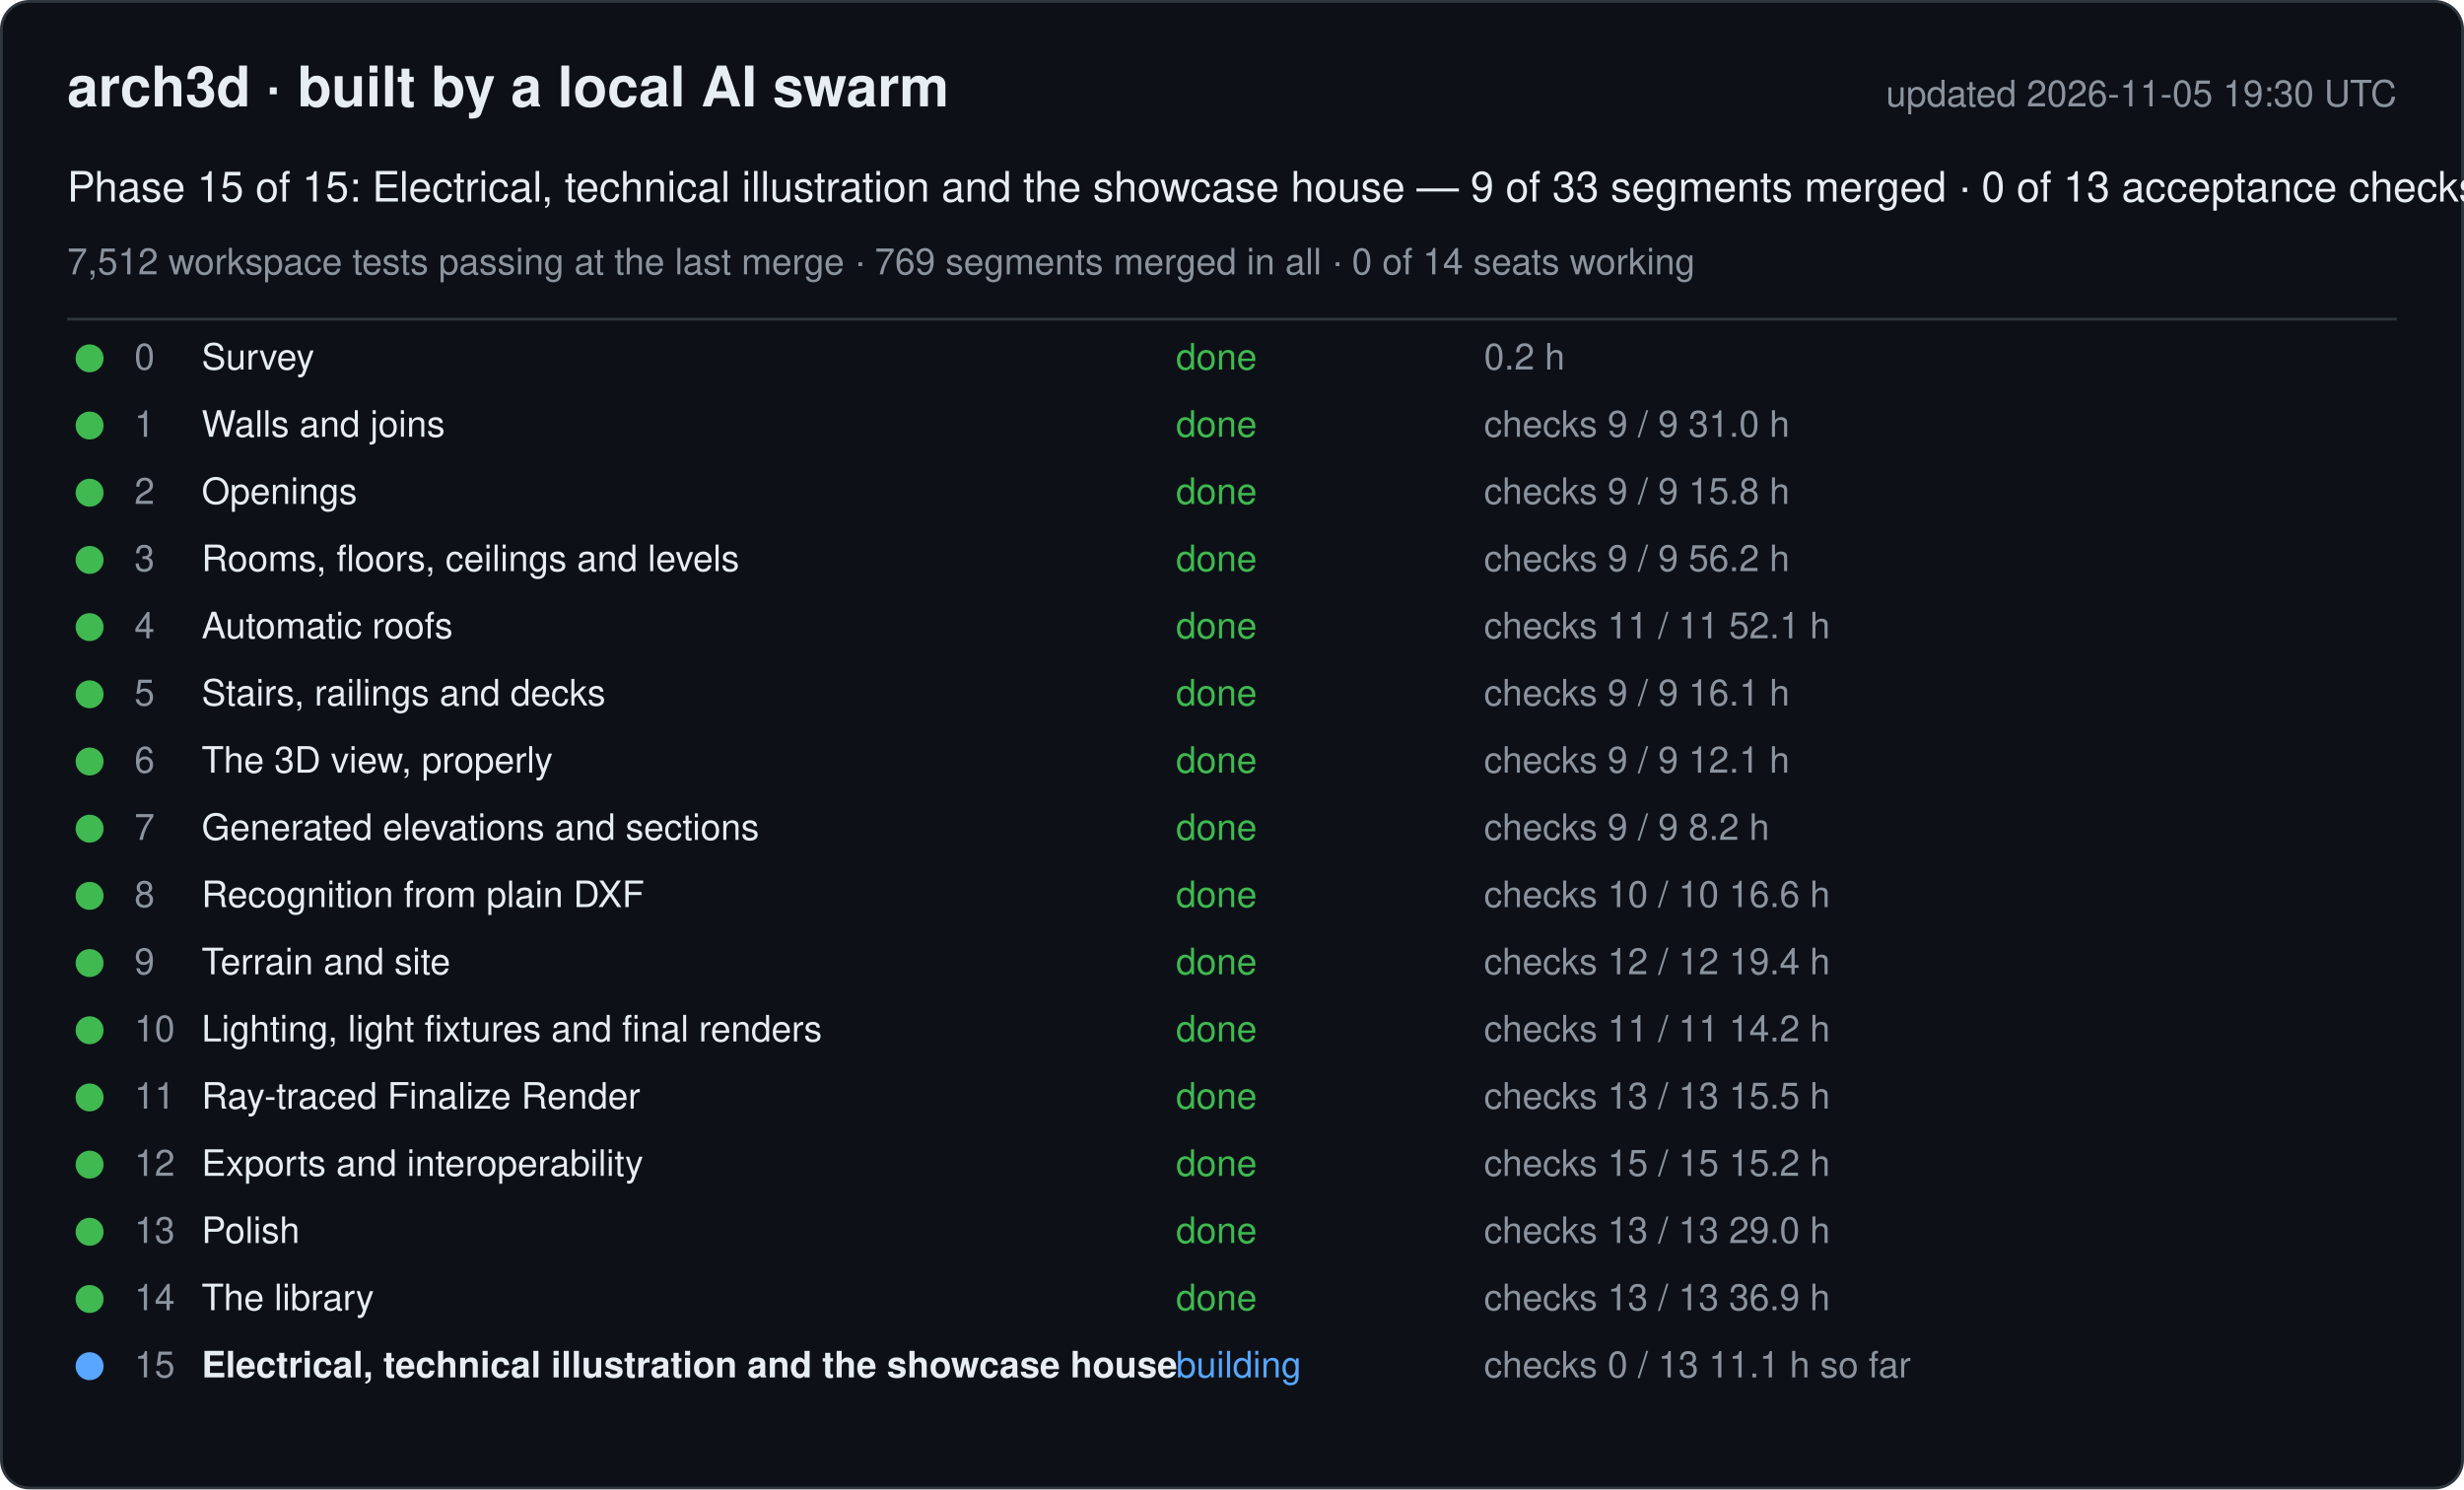
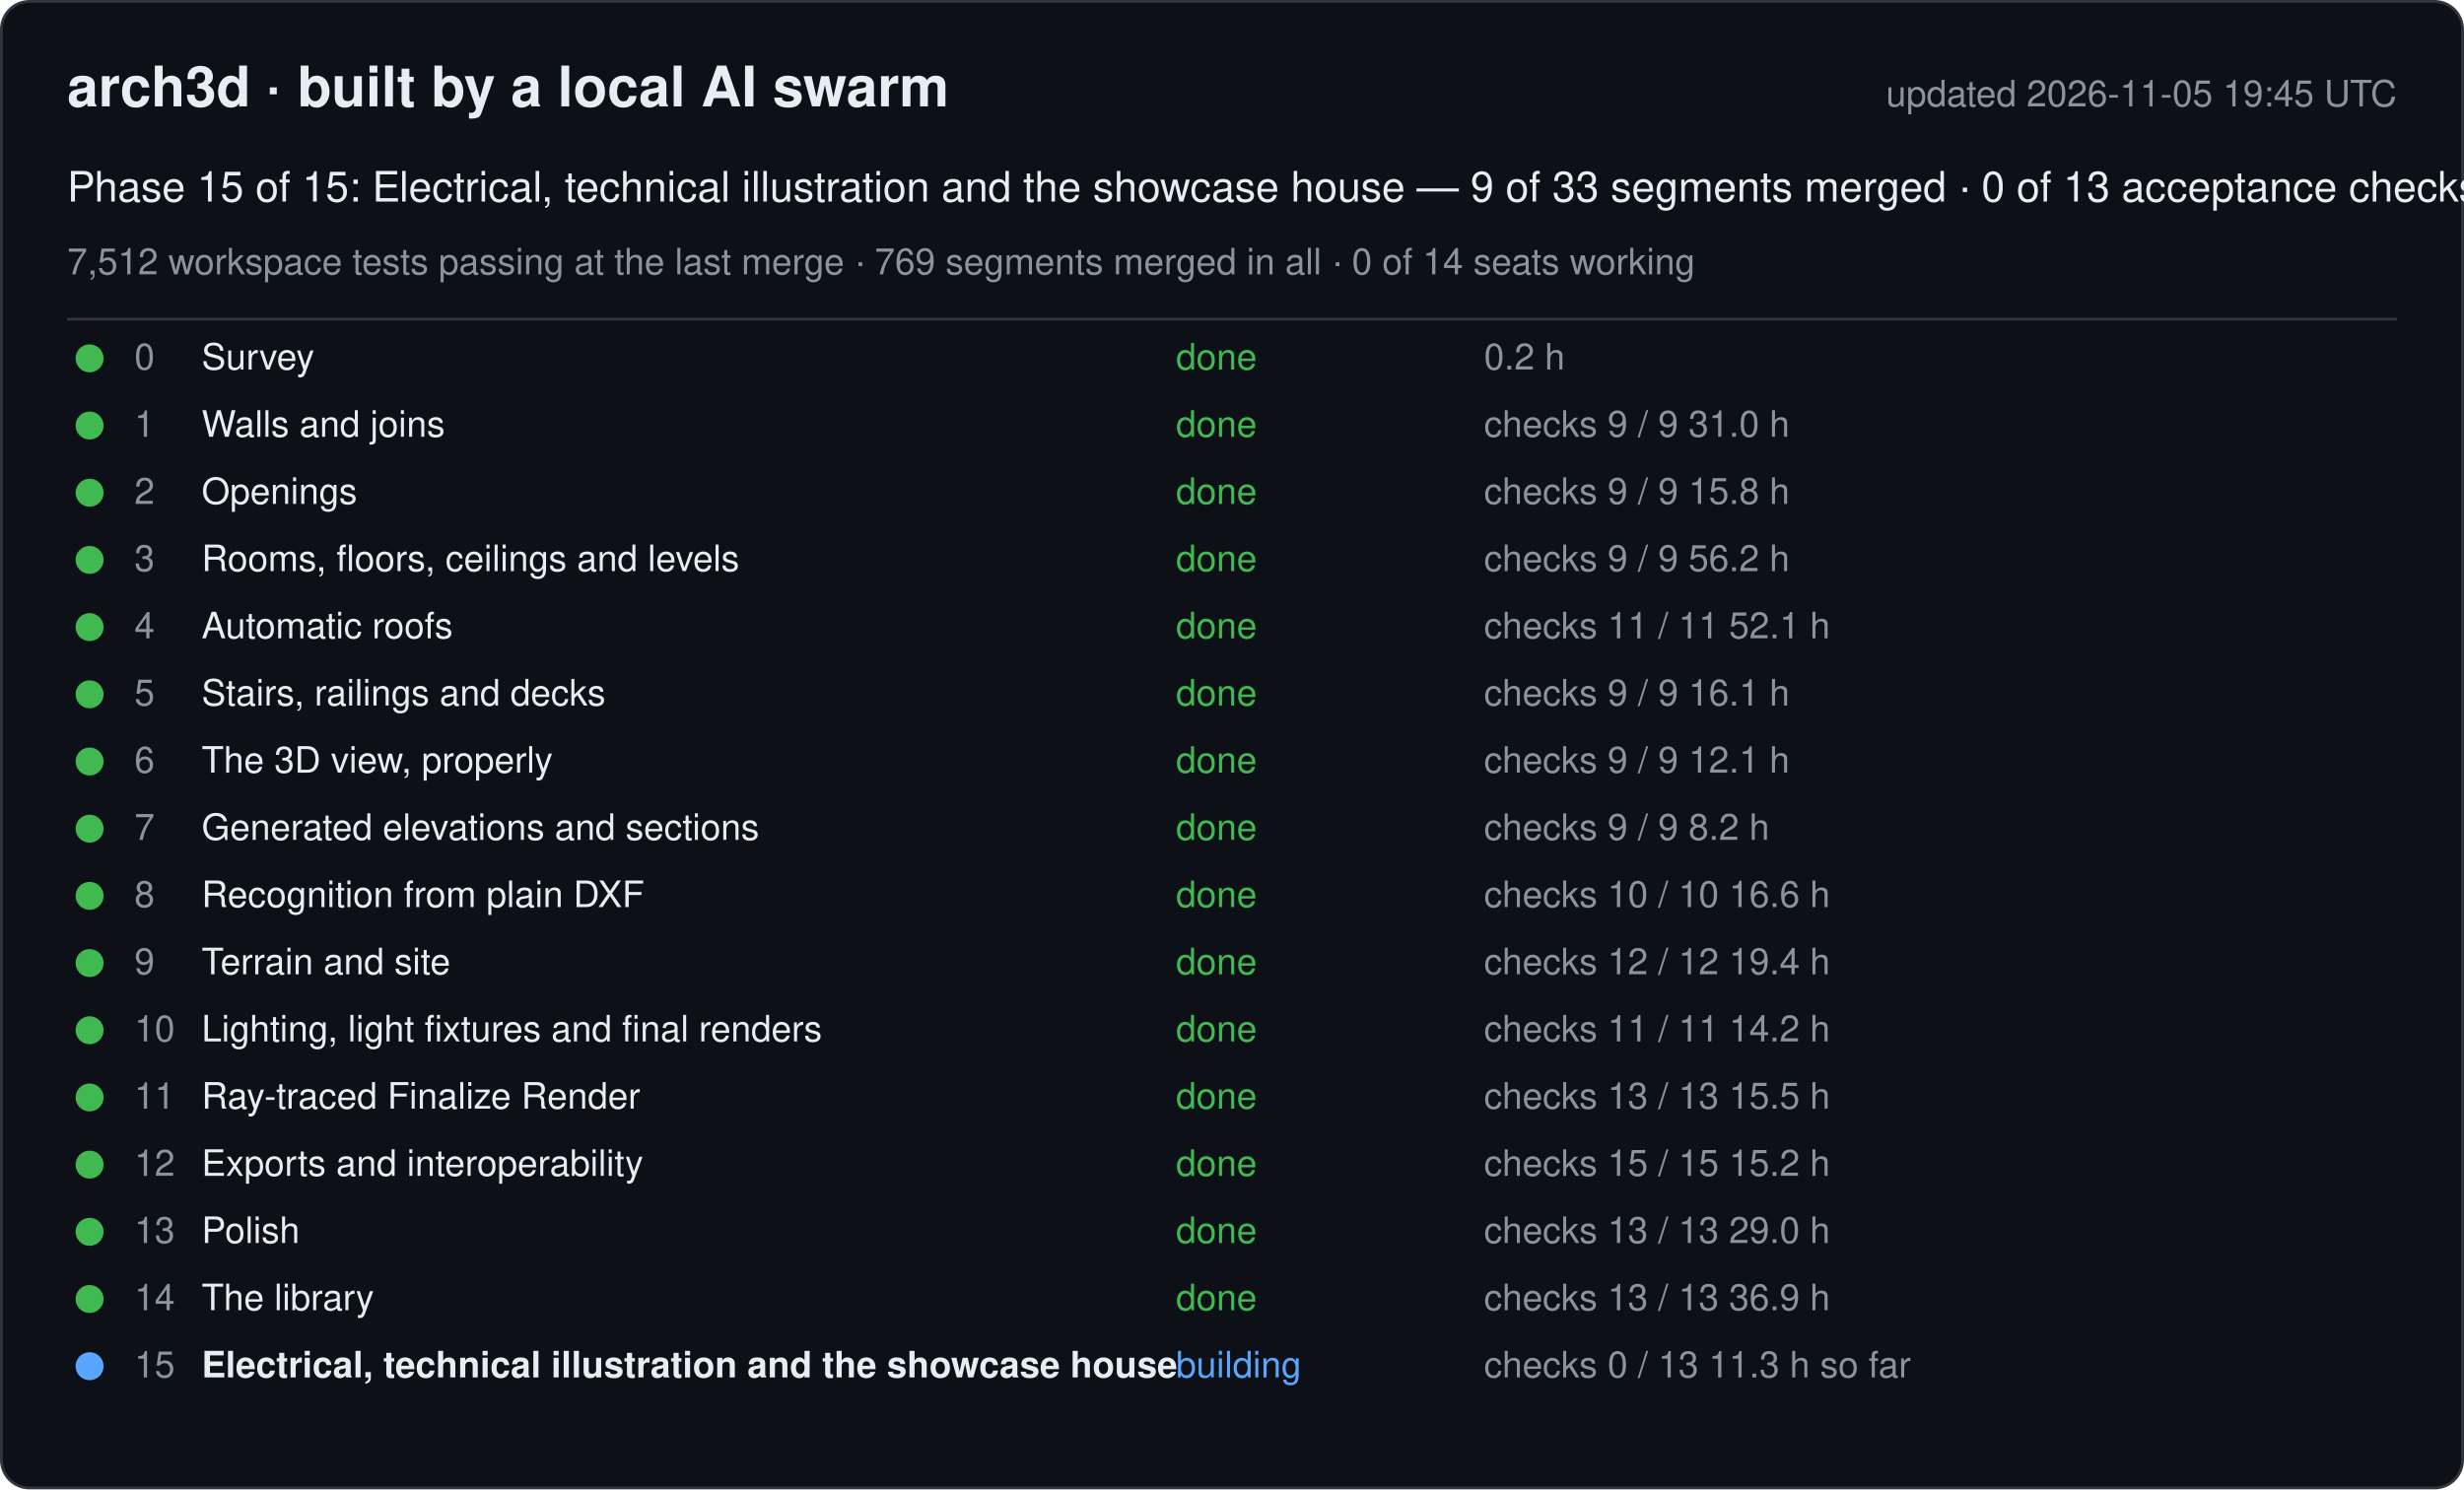
<svg xmlns="http://www.w3.org/2000/svg" width="880" height="532" viewBox="0 0 880 532" font-family="-apple-system, Segoe UI, Helvetica, Arial, sans-serif">
  <rect x="0.5" y="0.5" width="879" height="531" rx="10" fill="#0d1117" stroke="#30363d" />
  <text x="24" y="38" font-size="20" font-weight="600" fill="#e6edf3">arch3d · built by a local AI swarm</text>
-   <text x="856" y="38" font-size="13" fill="#8b949e" text-anchor="end">updated 2026-11-05 19:30 UTC</text>
+   <text x="856" y="38" font-size="13" fill="#8b949e" text-anchor="end">updated 2026-11-05 19:45 UTC</text>
  <text x="24" y="72" font-size="15" fill="#e6edf3">Phase 15 of 15: Electrical, technical illustration and the showcase house — 9 of 33 segments merged · 0 of 13 acceptance checks</text>
  <text x="24" y="98" font-size="13" fill="#8b949e">7,512 workspace tests passing at the last merge · 769 segments merged in all · 0 of 14 seats working</text>
  <line x1="24" y1="114" x2="856" y2="114" stroke="#30363d" />
  <g data-phase="0">
    <circle cx="32" cy="128" r="5" fill="#3fb950" />
    <text x="48" y="132" font-size="13" fill="#8b949e">0</text>
    <text x="72" y="132" font-size="13" fill="#e6edf3">Survey</text>
    <text x="420" y="132" font-size="13" fill="#3fb950">done</text>
    <text x="530" y="132" font-size="13" fill="#8b949e">0.2 h</text>
  </g>
  <g data-phase="1">
    <circle cx="32" cy="152" r="5" fill="#3fb950" />
    <text x="48" y="156" font-size="13" fill="#8b949e">1</text>
    <text x="72" y="156" font-size="13" fill="#e6edf3">Walls and joins</text>
    <text x="420" y="156" font-size="13" fill="#3fb950">done</text>
    <text x="530" y="156" font-size="13" fill="#8b949e">checks 9 / 9   31.0 h</text>
  </g>
  <g data-phase="2">
    <circle cx="32" cy="176" r="5" fill="#3fb950" />
    <text x="48" y="180" font-size="13" fill="#8b949e">2</text>
    <text x="72" y="180" font-size="13" fill="#e6edf3">Openings</text>
    <text x="420" y="180" font-size="13" fill="#3fb950">done</text>
    <text x="530" y="180" font-size="13" fill="#8b949e">checks 9 / 9   15.8 h</text>
  </g>
  <g data-phase="3">
    <circle cx="32" cy="200" r="5" fill="#3fb950" />
    <text x="48" y="204" font-size="13" fill="#8b949e">3</text>
    <text x="72" y="204" font-size="13" fill="#e6edf3">Rooms, floors, ceilings and levels</text>
    <text x="420" y="204" font-size="13" fill="#3fb950">done</text>
    <text x="530" y="204" font-size="13" fill="#8b949e">checks 9 / 9   56.2 h</text>
  </g>
  <g data-phase="4">
    <circle cx="32" cy="224" r="5" fill="#3fb950" />
    <text x="48" y="228" font-size="13" fill="#8b949e">4</text>
    <text x="72" y="228" font-size="13" fill="#e6edf3">Automatic roofs</text>
    <text x="420" y="228" font-size="13" fill="#3fb950">done</text>
    <text x="530" y="228" font-size="13" fill="#8b949e">checks 11 / 11   52.1 h</text>
  </g>
  <g data-phase="5">
    <circle cx="32" cy="248" r="5" fill="#3fb950" />
    <text x="48" y="252" font-size="13" fill="#8b949e">5</text>
    <text x="72" y="252" font-size="13" fill="#e6edf3">Stairs, railings and decks</text>
    <text x="420" y="252" font-size="13" fill="#3fb950">done</text>
    <text x="530" y="252" font-size="13" fill="#8b949e">checks 9 / 9   16.1 h</text>
  </g>
  <g data-phase="6">
    <circle cx="32" cy="272" r="5" fill="#3fb950" />
    <text x="48" y="276" font-size="13" fill="#8b949e">6</text>
    <text x="72" y="276" font-size="13" fill="#e6edf3">The 3D view, properly</text>
    <text x="420" y="276" font-size="13" fill="#3fb950">done</text>
    <text x="530" y="276" font-size="13" fill="#8b949e">checks 9 / 9   12.1 h</text>
  </g>
  <g data-phase="7">
    <circle cx="32" cy="296" r="5" fill="#3fb950" />
    <text x="48" y="300" font-size="13" fill="#8b949e">7</text>
    <text x="72" y="300" font-size="13" fill="#e6edf3">Generated elevations and sections</text>
    <text x="420" y="300" font-size="13" fill="#3fb950">done</text>
    <text x="530" y="300" font-size="13" fill="#8b949e">checks 9 / 9   8.2 h</text>
  </g>
  <g data-phase="8">
    <circle cx="32" cy="320" r="5" fill="#3fb950" />
    <text x="48" y="324" font-size="13" fill="#8b949e">8</text>
    <text x="72" y="324" font-size="13" fill="#e6edf3">Recognition from plain DXF</text>
    <text x="420" y="324" font-size="13" fill="#3fb950">done</text>
    <text x="530" y="324" font-size="13" fill="#8b949e">checks 10 / 10   16.6 h</text>
  </g>
  <g data-phase="9">
    <circle cx="32" cy="344" r="5" fill="#3fb950" />
    <text x="48" y="348" font-size="13" fill="#8b949e">9</text>
    <text x="72" y="348" font-size="13" fill="#e6edf3">Terrain and site</text>
    <text x="420" y="348" font-size="13" fill="#3fb950">done</text>
    <text x="530" y="348" font-size="13" fill="#8b949e">checks 12 / 12   19.4 h</text>
  </g>
  <g data-phase="10">
    <circle cx="32" cy="368" r="5" fill="#3fb950" />
    <text x="48" y="372" font-size="13" fill="#8b949e">10</text>
    <text x="72" y="372" font-size="13" fill="#e6edf3">Lighting, light fixtures and final renders</text>
    <text x="420" y="372" font-size="13" fill="#3fb950">done</text>
    <text x="530" y="372" font-size="13" fill="#8b949e">checks 11 / 11   14.2 h</text>
  </g>
  <g data-phase="11">
    <circle cx="32" cy="392" r="5" fill="#3fb950" />
    <text x="48" y="396" font-size="13" fill="#8b949e">11</text>
    <text x="72" y="396" font-size="13" fill="#e6edf3">Ray-traced Finalize Render</text>
    <text x="420" y="396" font-size="13" fill="#3fb950">done</text>
    <text x="530" y="396" font-size="13" fill="#8b949e">checks 13 / 13   15.5 h</text>
  </g>
  <g data-phase="12">
    <circle cx="32" cy="416" r="5" fill="#3fb950" />
    <text x="48" y="420" font-size="13" fill="#8b949e">12</text>
    <text x="72" y="420" font-size="13" fill="#e6edf3">Exports and interoperability</text>
    <text x="420" y="420" font-size="13" fill="#3fb950">done</text>
    <text x="530" y="420" font-size="13" fill="#8b949e">checks 15 / 15   15.2 h</text>
  </g>
  <g data-phase="13">
    <circle cx="32" cy="440" r="5" fill="#3fb950" />
    <text x="48" y="444" font-size="13" fill="#8b949e">13</text>
    <text x="72" y="444" font-size="13" fill="#e6edf3">Polish</text>
    <text x="420" y="444" font-size="13" fill="#3fb950">done</text>
    <text x="530" y="444" font-size="13" fill="#8b949e">checks 13 / 13   29.0 h</text>
  </g>
  <g data-phase="14">
    <circle cx="32" cy="464" r="5" fill="#3fb950" />
    <text x="48" y="468" font-size="13" fill="#8b949e">14</text>
    <text x="72" y="468" font-size="13" fill="#e6edf3">The library</text>
    <text x="420" y="468" font-size="13" fill="#3fb950">done</text>
    <text x="530" y="468" font-size="13" fill="#8b949e">checks 13 / 13   36.9 h</text>
  </g>
  <g data-phase="15">
    <circle cx="32" cy="488" r="5" fill="#58a6ff" />
    <text x="48" y="492" font-size="13" fill="#8b949e">15</text>
    <text x="72" y="492" font-size="13" fill="#e6edf3" font-weight="600">Electrical, technical illustration and the showcase house</text>
    <text x="420" y="492" font-size="13" fill="#58a6ff">building</text>
-     <text x="530" y="492" font-size="13" fill="#8b949e">checks 0 / 13   11.1 h so far</text>
+     <text x="530" y="492" font-size="13" fill="#8b949e">checks 0 / 13   11.3 h so far</text>
  </g>
</svg>
